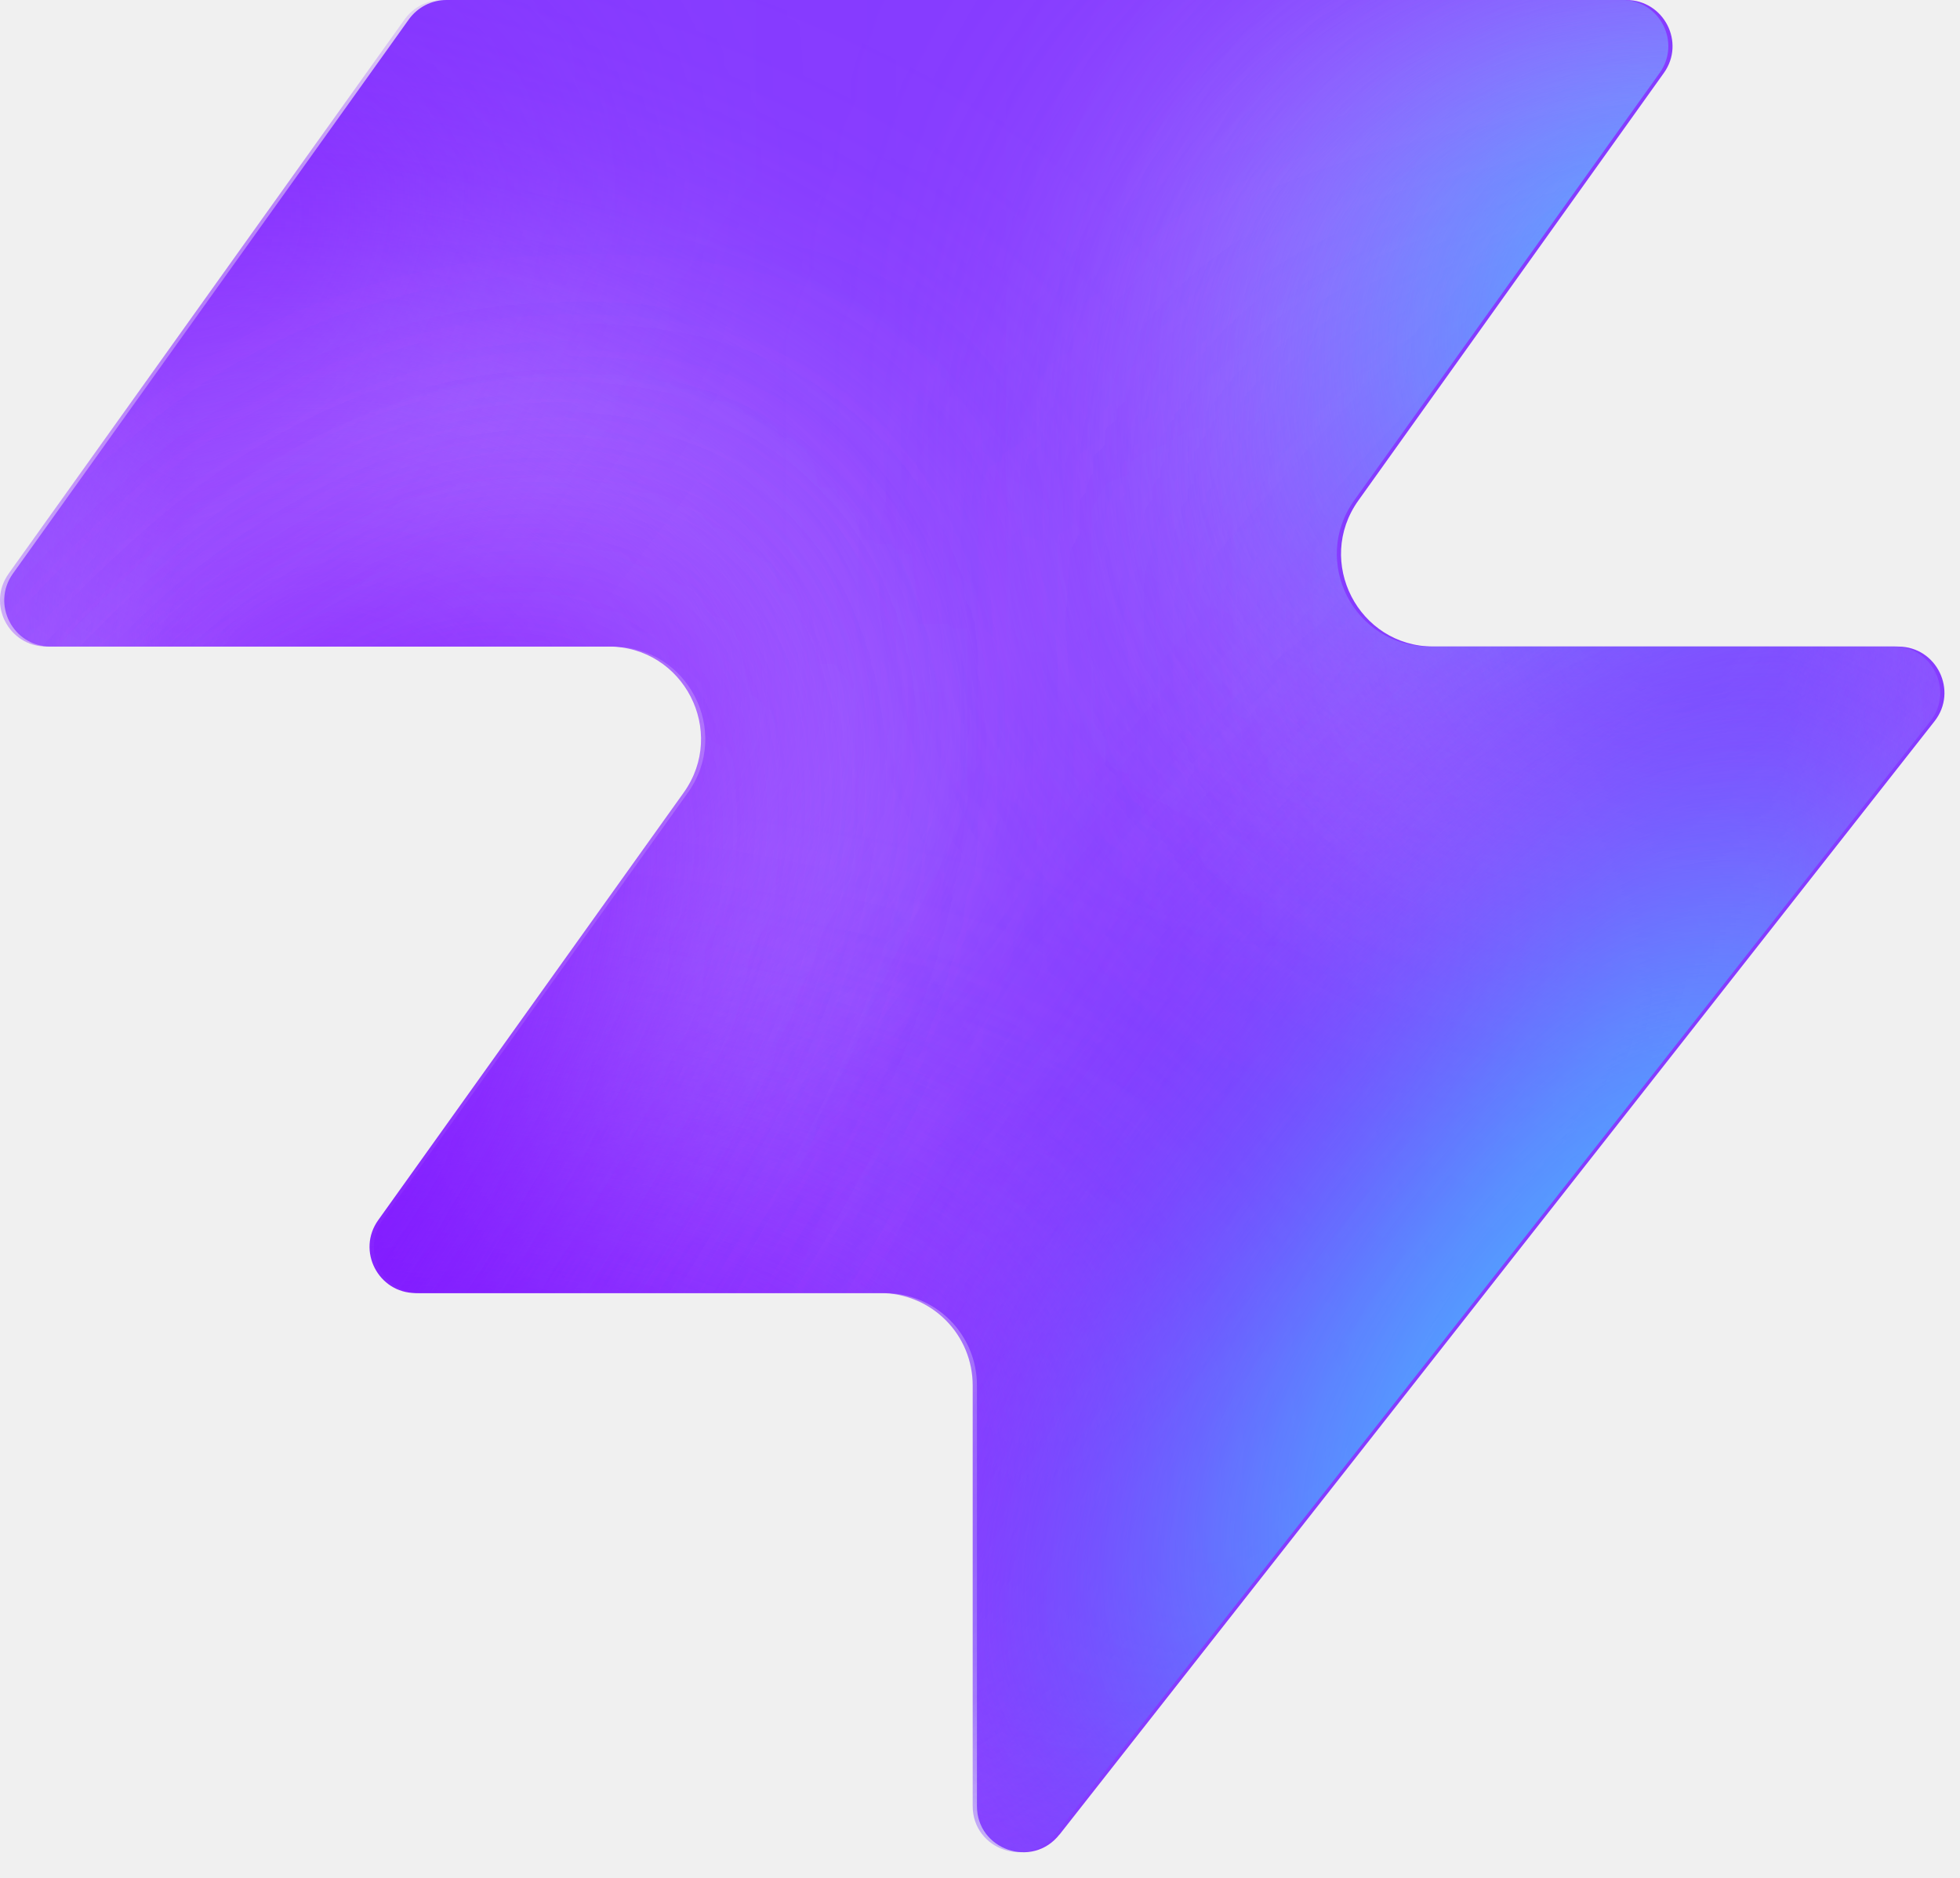
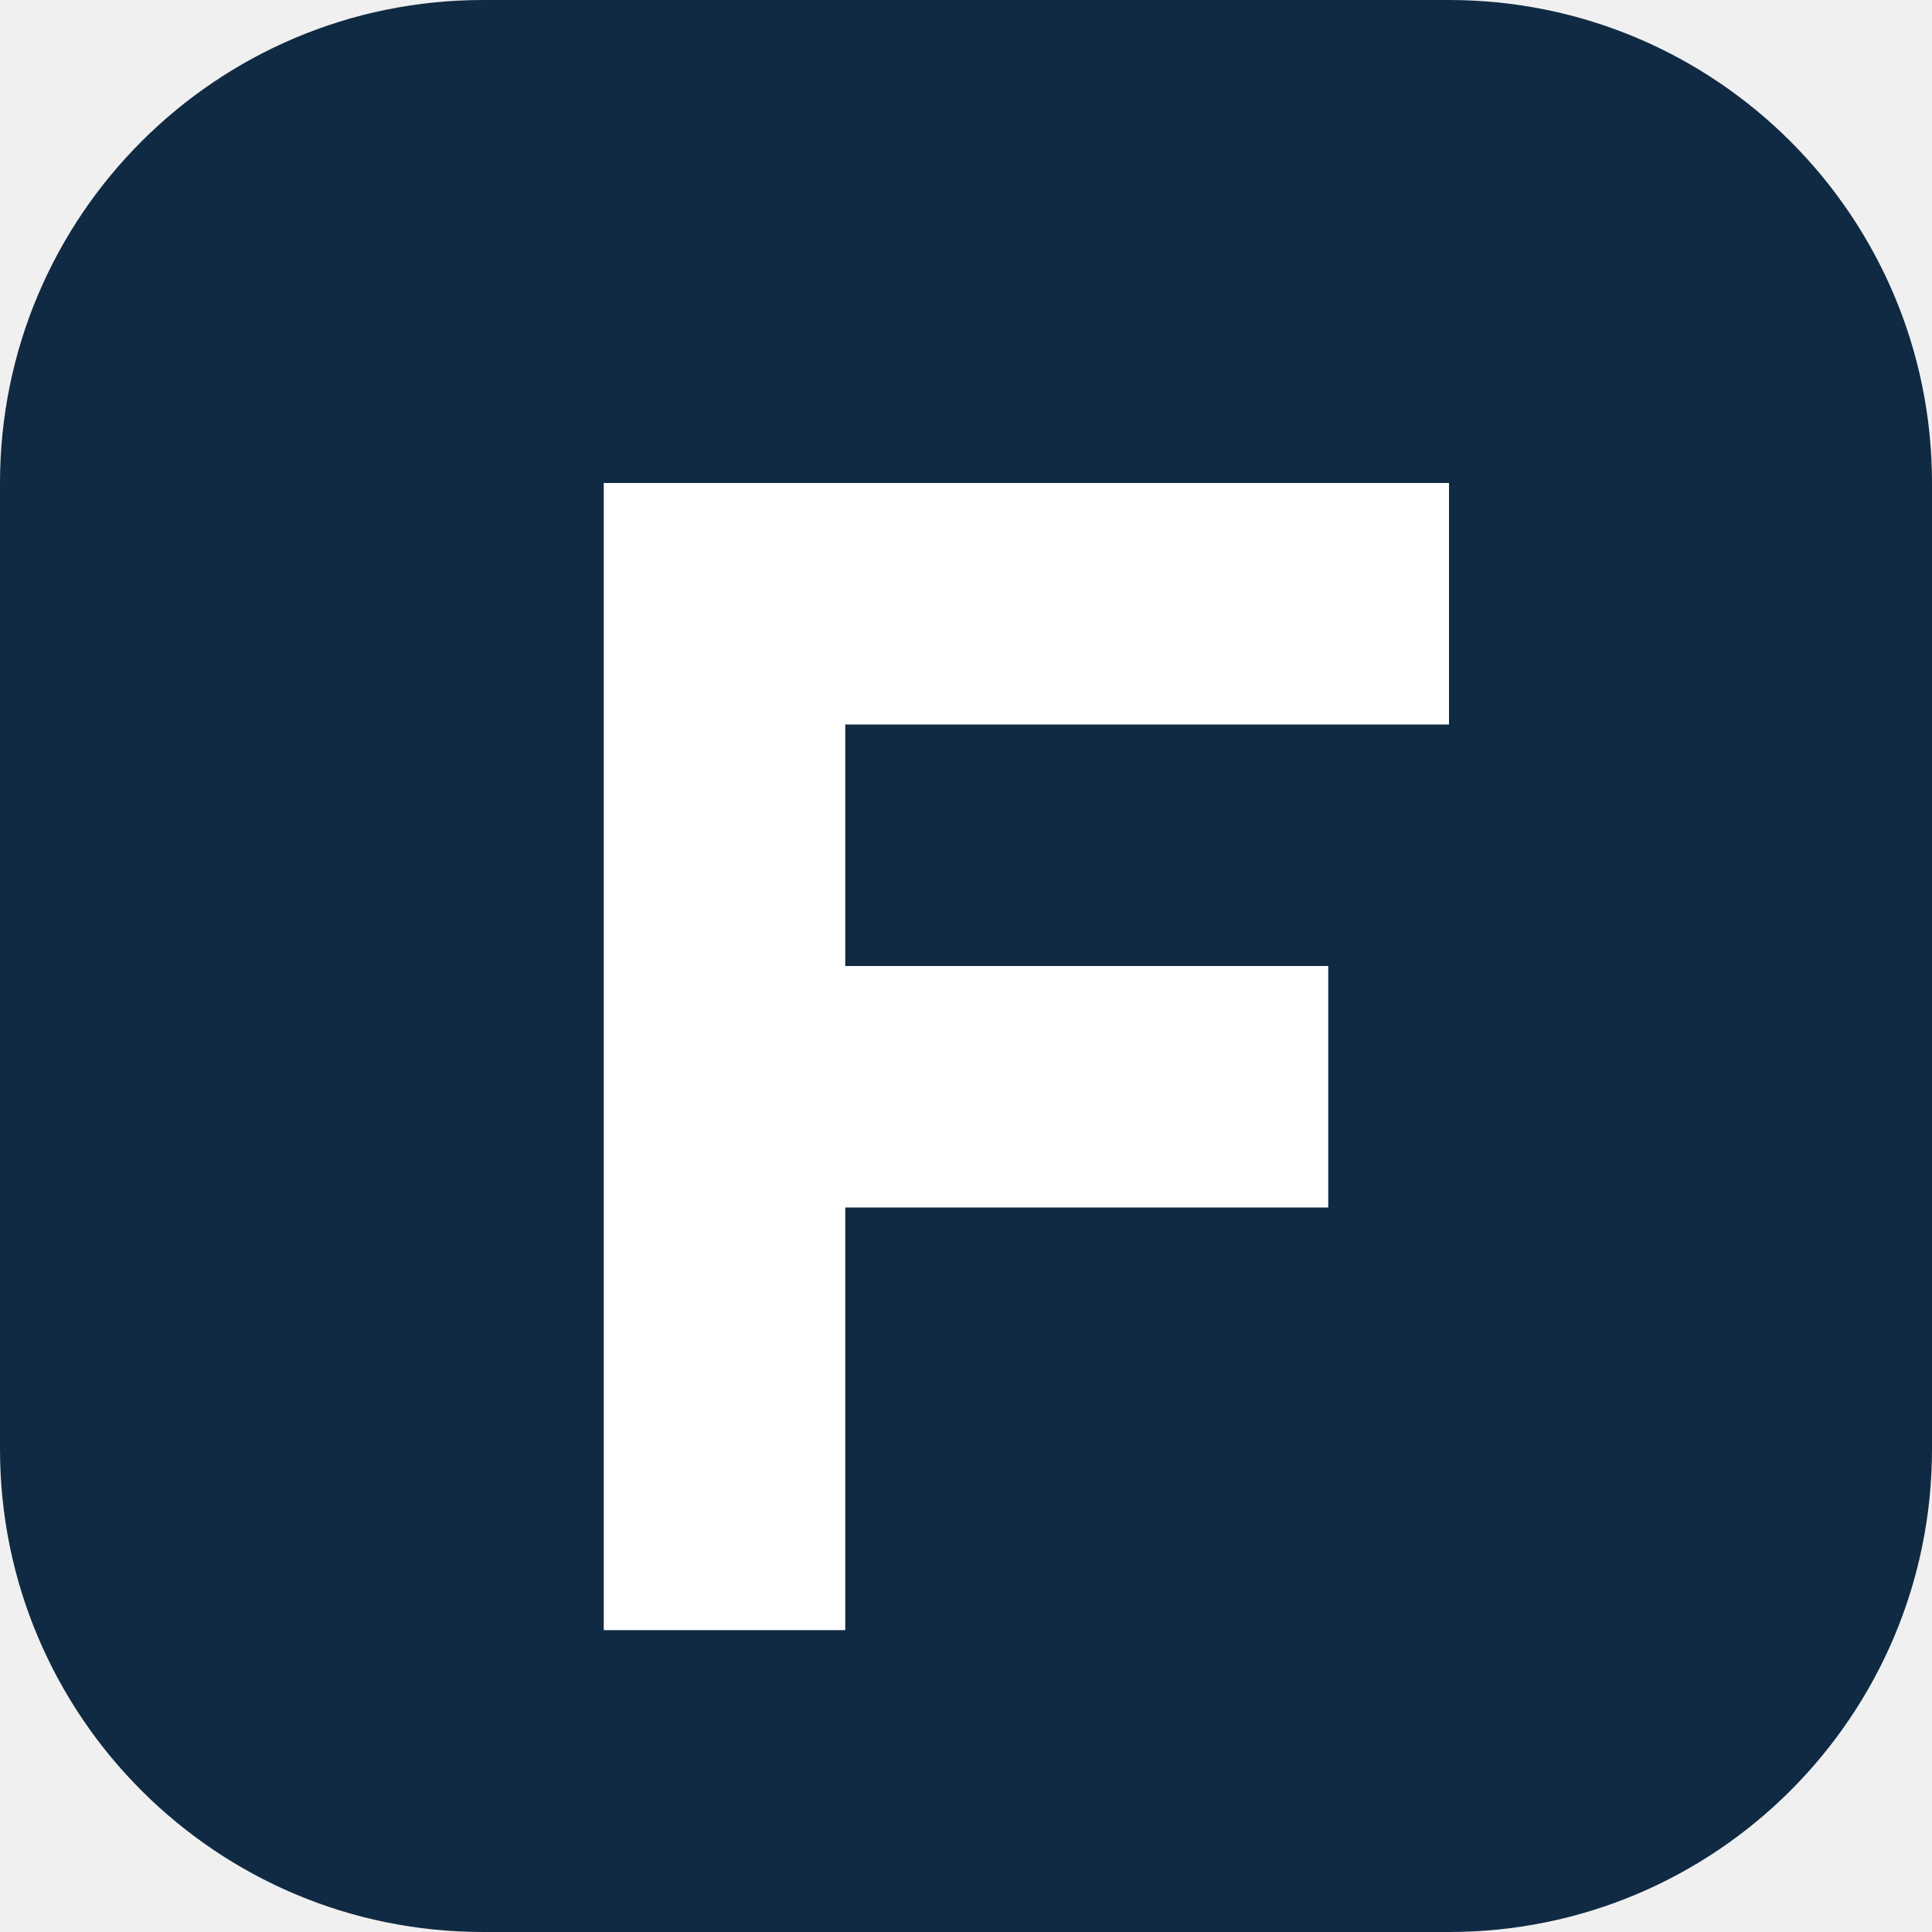
- <svg xmlns="http://www.w3.org/2000/svg" width="48" height="46" fill="none" viewBox="0 0 48 46">
-   <path fill="#863bff" d="M25.946 44.938c-.664.845-2.021.375-2.021-.698V33.937a2.26 2.26 0 0 0-2.262-2.262H10.287c-.92 0-1.456-1.04-.92-1.788l7.48-10.471c1.07-1.497 0-3.578-1.842-3.578H1.237c-.92 0-1.456-1.04-.92-1.788L10.013.474c.214-.297.556-.474.92-.474h28.894c.92 0 1.456 1.04.92 1.788l-7.48 10.471c-1.07 1.498 0 3.579 1.842 3.579h11.377c.943 0 1.473 1.088.89 1.83L25.947 44.94z" style="fill:#863bff;fill:color(display-p3 .525 .23 1);fill-opacity:1" />
-   <mask id="a" width="48" height="46" x="0" y="0" maskUnits="userSpaceOnUse" style="mask-type:alpha">
-     <path fill="#000" d="M25.842 44.938c-.664.844-2.021.375-2.021-.698V33.937a2.26 2.26 0 0 0-2.262-2.262H10.183c-.92 0-1.456-1.04-.92-1.788l7.48-10.471c1.07-1.498 0-3.579-1.842-3.579H1.133c-.92 0-1.456-1.04-.92-1.787L9.91.473c.214-.297.556-.474.92-.474h28.894c.92 0 1.456 1.04.92 1.788l-7.48 10.471c-1.07 1.498 0 3.578 1.842 3.578h11.377c.943 0 1.473 1.088.89 1.832L25.843 44.94z" style="fill:#000;fill-opacity:1" />
-   </mask>
-   <g mask="url(#a)">
-     <g filter="url(#b)">
-       <ellipse cx="5.508" cy="14.704" fill="#ede6ff" rx="5.508" ry="14.704" style="fill:#ede6ff;fill:color(display-p3 .927 .903 1);fill-opacity:1" transform="matrix(.00324 1 1 -.00324 -4.47 31.516)" />
-     </g>
-     <g filter="url(#c)">
-       <ellipse cx="10.399" cy="29.851" fill="#ede6ff" rx="10.399" ry="29.851" style="fill:#ede6ff;fill:color(display-p3 .927 .903 1);fill-opacity:1" transform="matrix(.00324 1 1 -.00324 -39.328 7.883)" />
-     </g>
-     <g filter="url(#d)">
-       <ellipse cx="5.508" cy="30.487" fill="#7e14ff" rx="5.508" ry="30.487" style="fill:#7e14ff;fill:color(display-p3 .492 .077 1);fill-opacity:1" transform="rotate(89.814 -25.913 -14.639)scale(1 -1)" />
-     </g>
-     <g filter="url(#e)">
-       <ellipse cx="5.508" cy="30.599" fill="#7e14ff" rx="5.508" ry="30.599" style="fill:#7e14ff;fill:color(display-p3 .492 .077 1);fill-opacity:1" transform="rotate(89.814 -32.644 -3.334)scale(1 -1)" />
-     </g>
-     <g filter="url(#f)">
-       <ellipse cx="5.508" cy="30.599" fill="#7e14ff" rx="5.508" ry="30.599" style="fill:#7e14ff;fill:color(display-p3 .492 .077 1);fill-opacity:1" transform="matrix(.00324 1 1 -.00324 -34.34 30.47)" />
-     </g>
-     <g filter="url(#g)">
-       <ellipse cx="14.072" cy="22.078" fill="#ede6ff" rx="14.072" ry="22.078" style="fill:#ede6ff;fill:color(display-p3 .927 .903 1);fill-opacity:1" transform="rotate(93.35 24.506 48.493)scale(-1 1)" />
-     </g>
-     <g filter="url(#h)">
-       <ellipse cx="3.47" cy="21.501" fill="#7e14ff" rx="3.47" ry="21.501" style="fill:#7e14ff;fill:color(display-p3 .492 .077 1);fill-opacity:1" transform="rotate(89.009 28.708 47.59)scale(-1 1)" />
-     </g>
-     <g filter="url(#i)">
-       <ellipse cx="3.47" cy="21.501" fill="#7e14ff" rx="3.47" ry="21.501" style="fill:#7e14ff;fill:color(display-p3 .492 .077 1);fill-opacity:1" transform="rotate(89.009 28.708 47.59)scale(-1 1)" />
-     </g>
-     <g filter="url(#j)">
-       <ellipse cx=".387" cy="8.972" fill="#7e14ff" rx="4.407" ry="29.108" style="fill:#7e14ff;fill:color(display-p3 .492 .077 1);fill-opacity:1" transform="rotate(39.51 .387 8.972)" />
-     </g>
-     <g filter="url(#k)">
-       <ellipse cx="47.523" cy="-6.092" fill="#7e14ff" rx="4.407" ry="29.108" style="fill:#7e14ff;fill:color(display-p3 .492 .077 1);fill-opacity:1" transform="rotate(37.892 47.523 -6.092)" />
-     </g>
-     <g filter="url(#l)">
-       <ellipse cx="41.412" cy="6.333" fill="#47bfff" rx="5.971" ry="9.665" style="fill:#47bfff;fill:color(display-p3 .28 .748 1);fill-opacity:1" transform="rotate(37.892 41.412 6.333)" />
-     </g>
-     <g filter="url(#m)">
-       <ellipse cx="-1.879" cy="38.332" fill="#7e14ff" rx="4.407" ry="29.108" style="fill:#7e14ff;fill:color(display-p3 .492 .077 1);fill-opacity:1" transform="rotate(37.892 -1.88 38.332)" />
-     </g>
-     <g filter="url(#n)">
-       <ellipse cx="-1.879" cy="38.332" fill="#7e14ff" rx="4.407" ry="29.108" style="fill:#7e14ff;fill:color(display-p3 .492 .077 1);fill-opacity:1" transform="rotate(37.892 -1.88 38.332)" />
-     </g>
-     <g filter="url(#o)">
-       <ellipse cx="35.651" cy="29.907" fill="#7e14ff" rx="4.407" ry="29.108" style="fill:#7e14ff;fill:color(display-p3 .492 .077 1);fill-opacity:1" transform="rotate(37.892 35.651 29.907)" />
-     </g>
-     <g filter="url(#p)">
-       <ellipse cx="38.418" cy="32.4" fill="#47bfff" rx="5.971" ry="15.297" style="fill:#47bfff;fill:color(display-p3 .28 .748 1);fill-opacity:1" transform="rotate(37.892 38.418 32.4)" />
-     </g>
-   </g>
-   <defs>
-     <filter id="b" width="60.045" height="41.654" x="-19.77" y="16.149" color-interpolation-filters="sRGB" filterUnits="userSpaceOnUse">
-       <feFlood flood-opacity="0" result="BackgroundImageFix" />
-       <feBlend in="SourceGraphic" in2="BackgroundImageFix" result="shape" />
-       <feGaussianBlur result="effect1_foregroundBlur_2002_17158" stdDeviation="7.659" />
-     </filter>
-     <filter id="c" width="90.34" height="51.437" x="-54.613" y="-7.533" color-interpolation-filters="sRGB" filterUnits="userSpaceOnUse">
-       <feFlood flood-opacity="0" result="BackgroundImageFix" />
-       <feBlend in="SourceGraphic" in2="BackgroundImageFix" result="shape" />
-       <feGaussianBlur result="effect1_foregroundBlur_2002_17158" stdDeviation="7.659" />
-     </filter>
-     <filter id="d" width="79.355" height="29.4" x="-49.64" y="2.03" color-interpolation-filters="sRGB" filterUnits="userSpaceOnUse">
-       <feFlood flood-opacity="0" result="BackgroundImageFix" />
-       <feBlend in="SourceGraphic" in2="BackgroundImageFix" result="shape" />
-       <feGaussianBlur result="effect1_foregroundBlur_2002_17158" stdDeviation="4.596" />
-     </filter>
-     <filter id="e" width="79.579" height="29.4" x="-45.045" y="20.029" color-interpolation-filters="sRGB" filterUnits="userSpaceOnUse">
-       <feFlood flood-opacity="0" result="BackgroundImageFix" />
-       <feBlend in="SourceGraphic" in2="BackgroundImageFix" result="shape" />
-       <feGaussianBlur result="effect1_foregroundBlur_2002_17158" stdDeviation="4.596" />
-     </filter>
-     <filter id="f" width="79.579" height="29.4" x="-43.513" y="21.178" color-interpolation-filters="sRGB" filterUnits="userSpaceOnUse">
-       <feFlood flood-opacity="0" result="BackgroundImageFix" />
-       <feBlend in="SourceGraphic" in2="BackgroundImageFix" result="shape" />
-       <feGaussianBlur result="effect1_foregroundBlur_2002_17158" stdDeviation="4.596" />
-     </filter>
-     <filter id="g" width="74.749" height="58.852" x="15.756" y="-17.901" color-interpolation-filters="sRGB" filterUnits="userSpaceOnUse">
-       <feFlood flood-opacity="0" result="BackgroundImageFix" />
-       <feBlend in="SourceGraphic" in2="BackgroundImageFix" result="shape" />
-       <feGaussianBlur result="effect1_foregroundBlur_2002_17158" stdDeviation="7.659" />
-     </filter>
-     <filter id="h" width="61.377" height="25.362" x="23.548" y="2.284" color-interpolation-filters="sRGB" filterUnits="userSpaceOnUse">
-       <feFlood flood-opacity="0" result="BackgroundImageFix" />
-       <feBlend in="SourceGraphic" in2="BackgroundImageFix" result="shape" />
-       <feGaussianBlur result="effect1_foregroundBlur_2002_17158" stdDeviation="4.596" />
-     </filter>
-     <filter id="i" width="61.377" height="25.362" x="23.548" y="2.284" color-interpolation-filters="sRGB" filterUnits="userSpaceOnUse">
-       <feFlood flood-opacity="0" result="BackgroundImageFix" />
-       <feBlend in="SourceGraphic" in2="BackgroundImageFix" result="shape" />
-       <feGaussianBlur result="effect1_foregroundBlur_2002_17158" stdDeviation="4.596" />
-     </filter>
-     <filter id="j" width="56.045" height="63.649" x="-27.636" y="-22.853" color-interpolation-filters="sRGB" filterUnits="userSpaceOnUse">
-       <feFlood flood-opacity="0" result="BackgroundImageFix" />
-       <feBlend in="SourceGraphic" in2="BackgroundImageFix" result="shape" />
-       <feGaussianBlur result="effect1_foregroundBlur_2002_17158" stdDeviation="4.596" />
-     </filter>
-     <filter id="k" width="54.814" height="64.646" x="20.116" y="-38.415" color-interpolation-filters="sRGB" filterUnits="userSpaceOnUse">
-       <feFlood flood-opacity="0" result="BackgroundImageFix" />
-       <feBlend in="SourceGraphic" in2="BackgroundImageFix" result="shape" />
-       <feGaussianBlur result="effect1_foregroundBlur_2002_17158" stdDeviation="4.596" />
-     </filter>
-     <filter id="l" width="33.541" height="35.313" x="24.641" y="-11.323" color-interpolation-filters="sRGB" filterUnits="userSpaceOnUse">
-       <feFlood flood-opacity="0" result="BackgroundImageFix" />
-       <feBlend in="SourceGraphic" in2="BackgroundImageFix" result="shape" />
-       <feGaussianBlur result="effect1_foregroundBlur_2002_17158" stdDeviation="4.596" />
-     </filter>
-     <filter id="m" width="54.814" height="64.646" x="-29.286" y="6.009" color-interpolation-filters="sRGB" filterUnits="userSpaceOnUse">
-       <feFlood flood-opacity="0" result="BackgroundImageFix" />
-       <feBlend in="SourceGraphic" in2="BackgroundImageFix" result="shape" />
-       <feGaussianBlur result="effect1_foregroundBlur_2002_17158" stdDeviation="4.596" />
-     </filter>
-     <filter id="n" width="54.814" height="64.646" x="-29.286" y="6.009" color-interpolation-filters="sRGB" filterUnits="userSpaceOnUse">
-       <feFlood flood-opacity="0" result="BackgroundImageFix" />
-       <feBlend in="SourceGraphic" in2="BackgroundImageFix" result="shape" />
-       <feGaussianBlur result="effect1_foregroundBlur_2002_17158" stdDeviation="4.596" />
-     </filter>
-     <filter id="o" width="54.814" height="64.646" x="8.244" y="-2.416" color-interpolation-filters="sRGB" filterUnits="userSpaceOnUse">
-       <feFlood flood-opacity="0" result="BackgroundImageFix" />
-       <feBlend in="SourceGraphic" in2="BackgroundImageFix" result="shape" />
-       <feGaussianBlur result="effect1_foregroundBlur_2002_17158" stdDeviation="4.596" />
-     </filter>
-     <filter id="p" width="39.409" height="43.623" x="18.713" y="10.588" color-interpolation-filters="sRGB" filterUnits="userSpaceOnUse">
-       <feFlood flood-opacity="0" result="BackgroundImageFix" />
-       <feBlend in="SourceGraphic" in2="BackgroundImageFix" result="shape" />
-       <feGaussianBlur result="effect1_foregroundBlur_2002_17158" stdDeviation="4.596" />
-     </filter>
-   </defs>
+ <svg xmlns="http://www.w3.org/2000/svg" viewBox="0 0 32 32">
+   <rect width="32" height="32" rx="8" fill="#102a43" />
+   <path d="M10 8h14v4H14v4h8v4h-8v7h-4z" fill="#fff" />
</svg>
